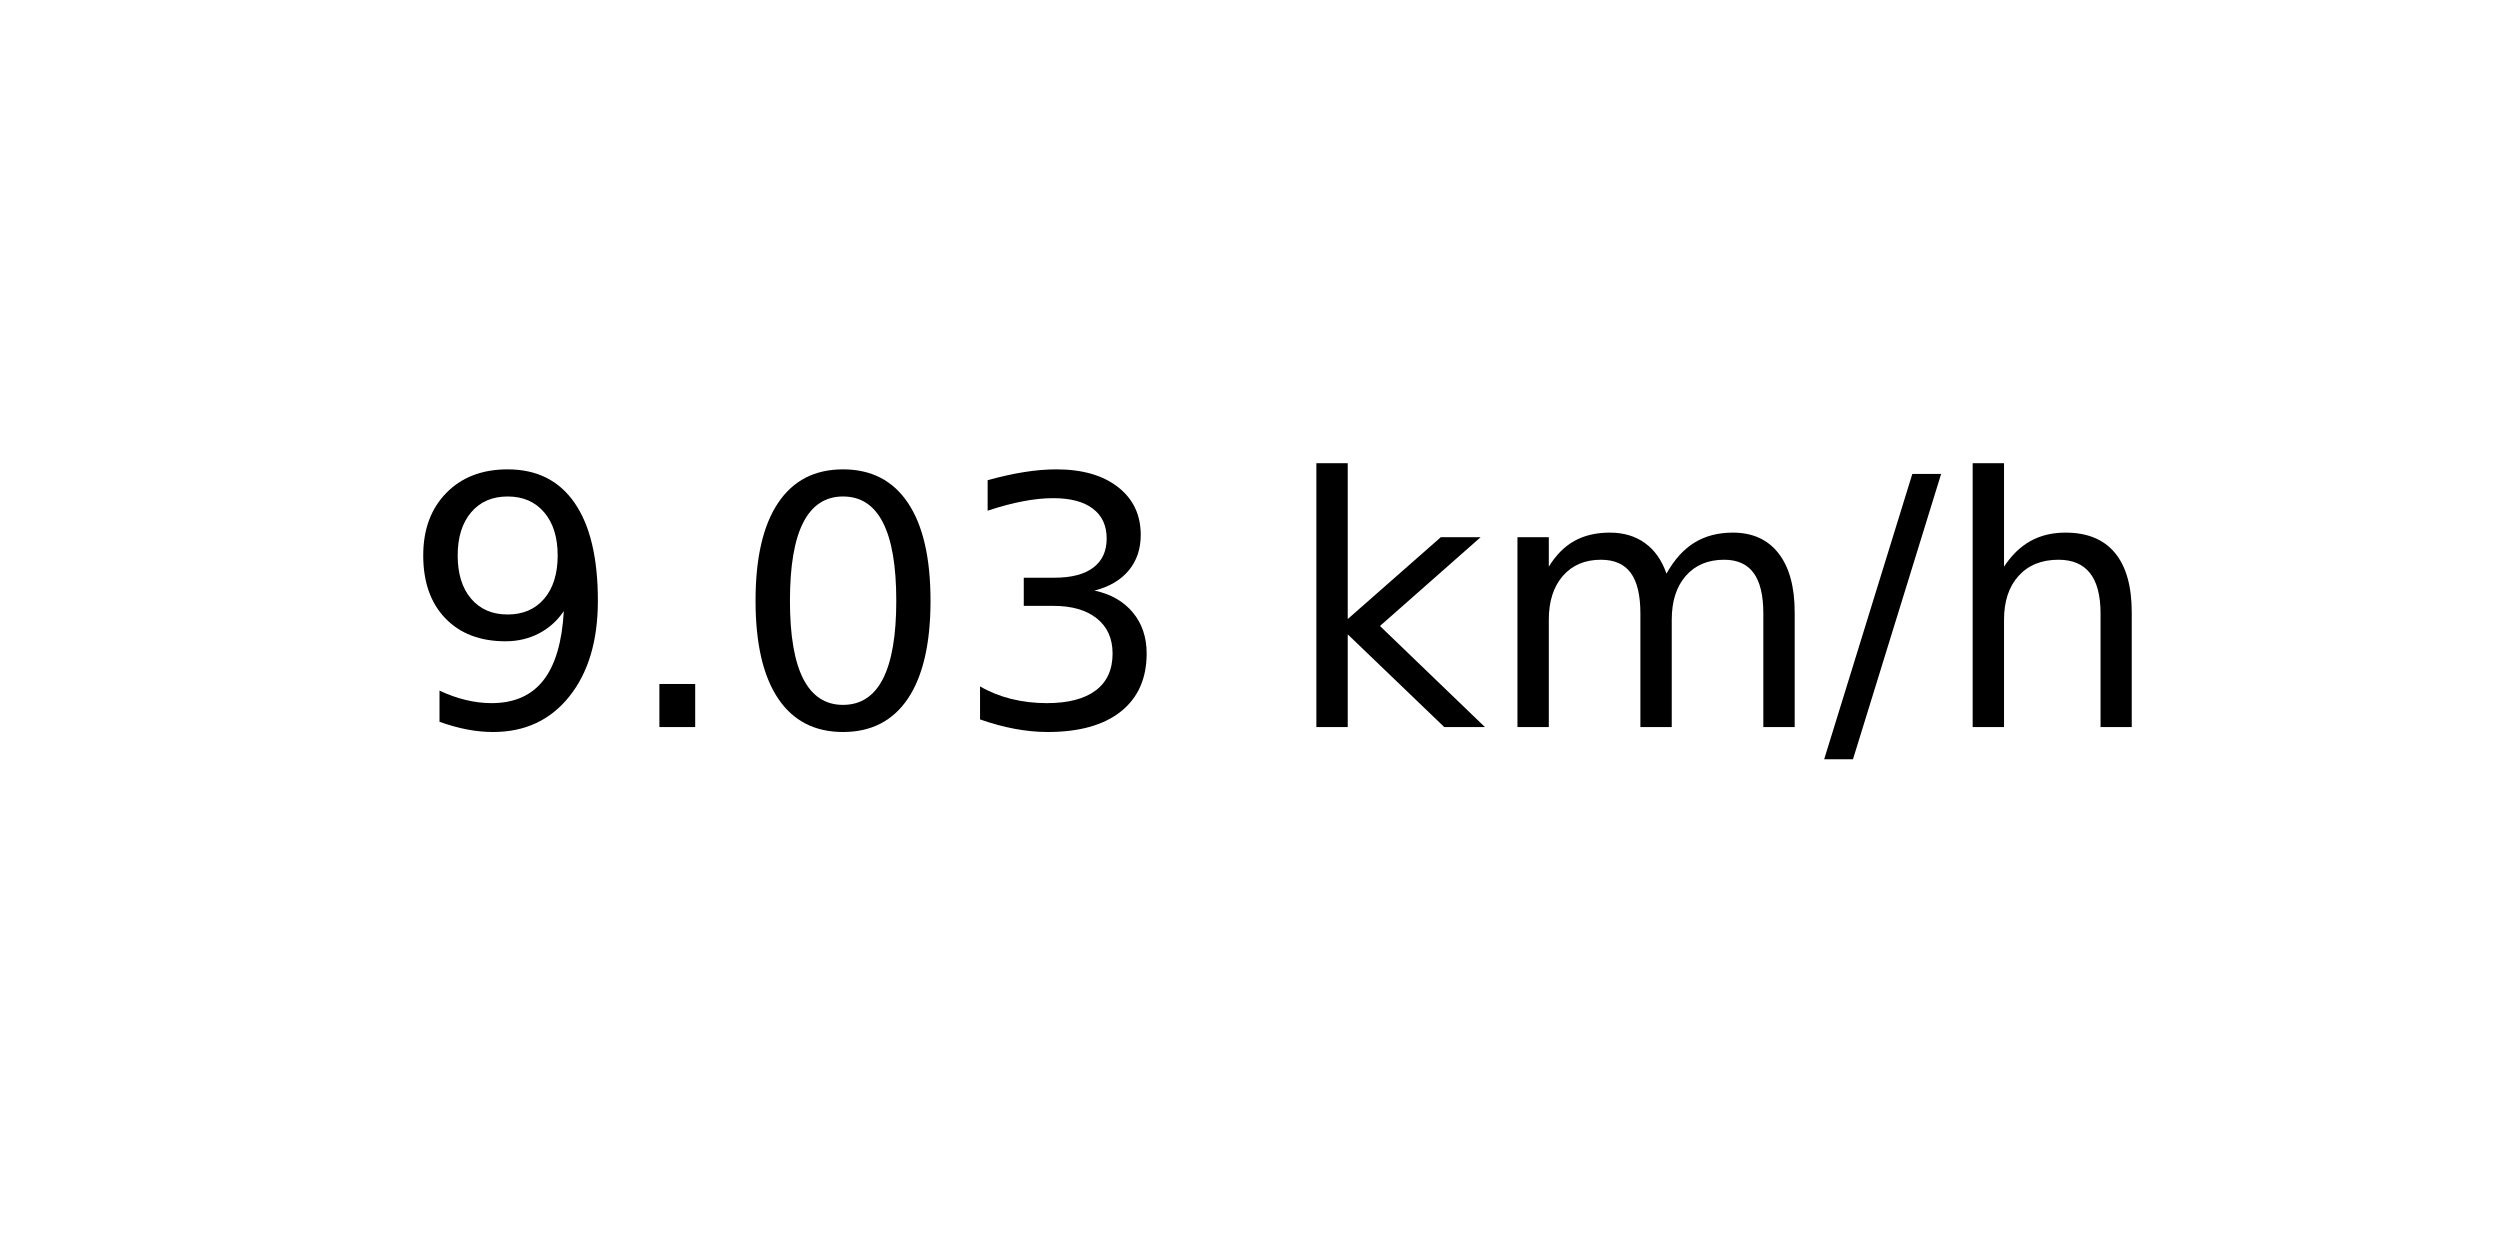
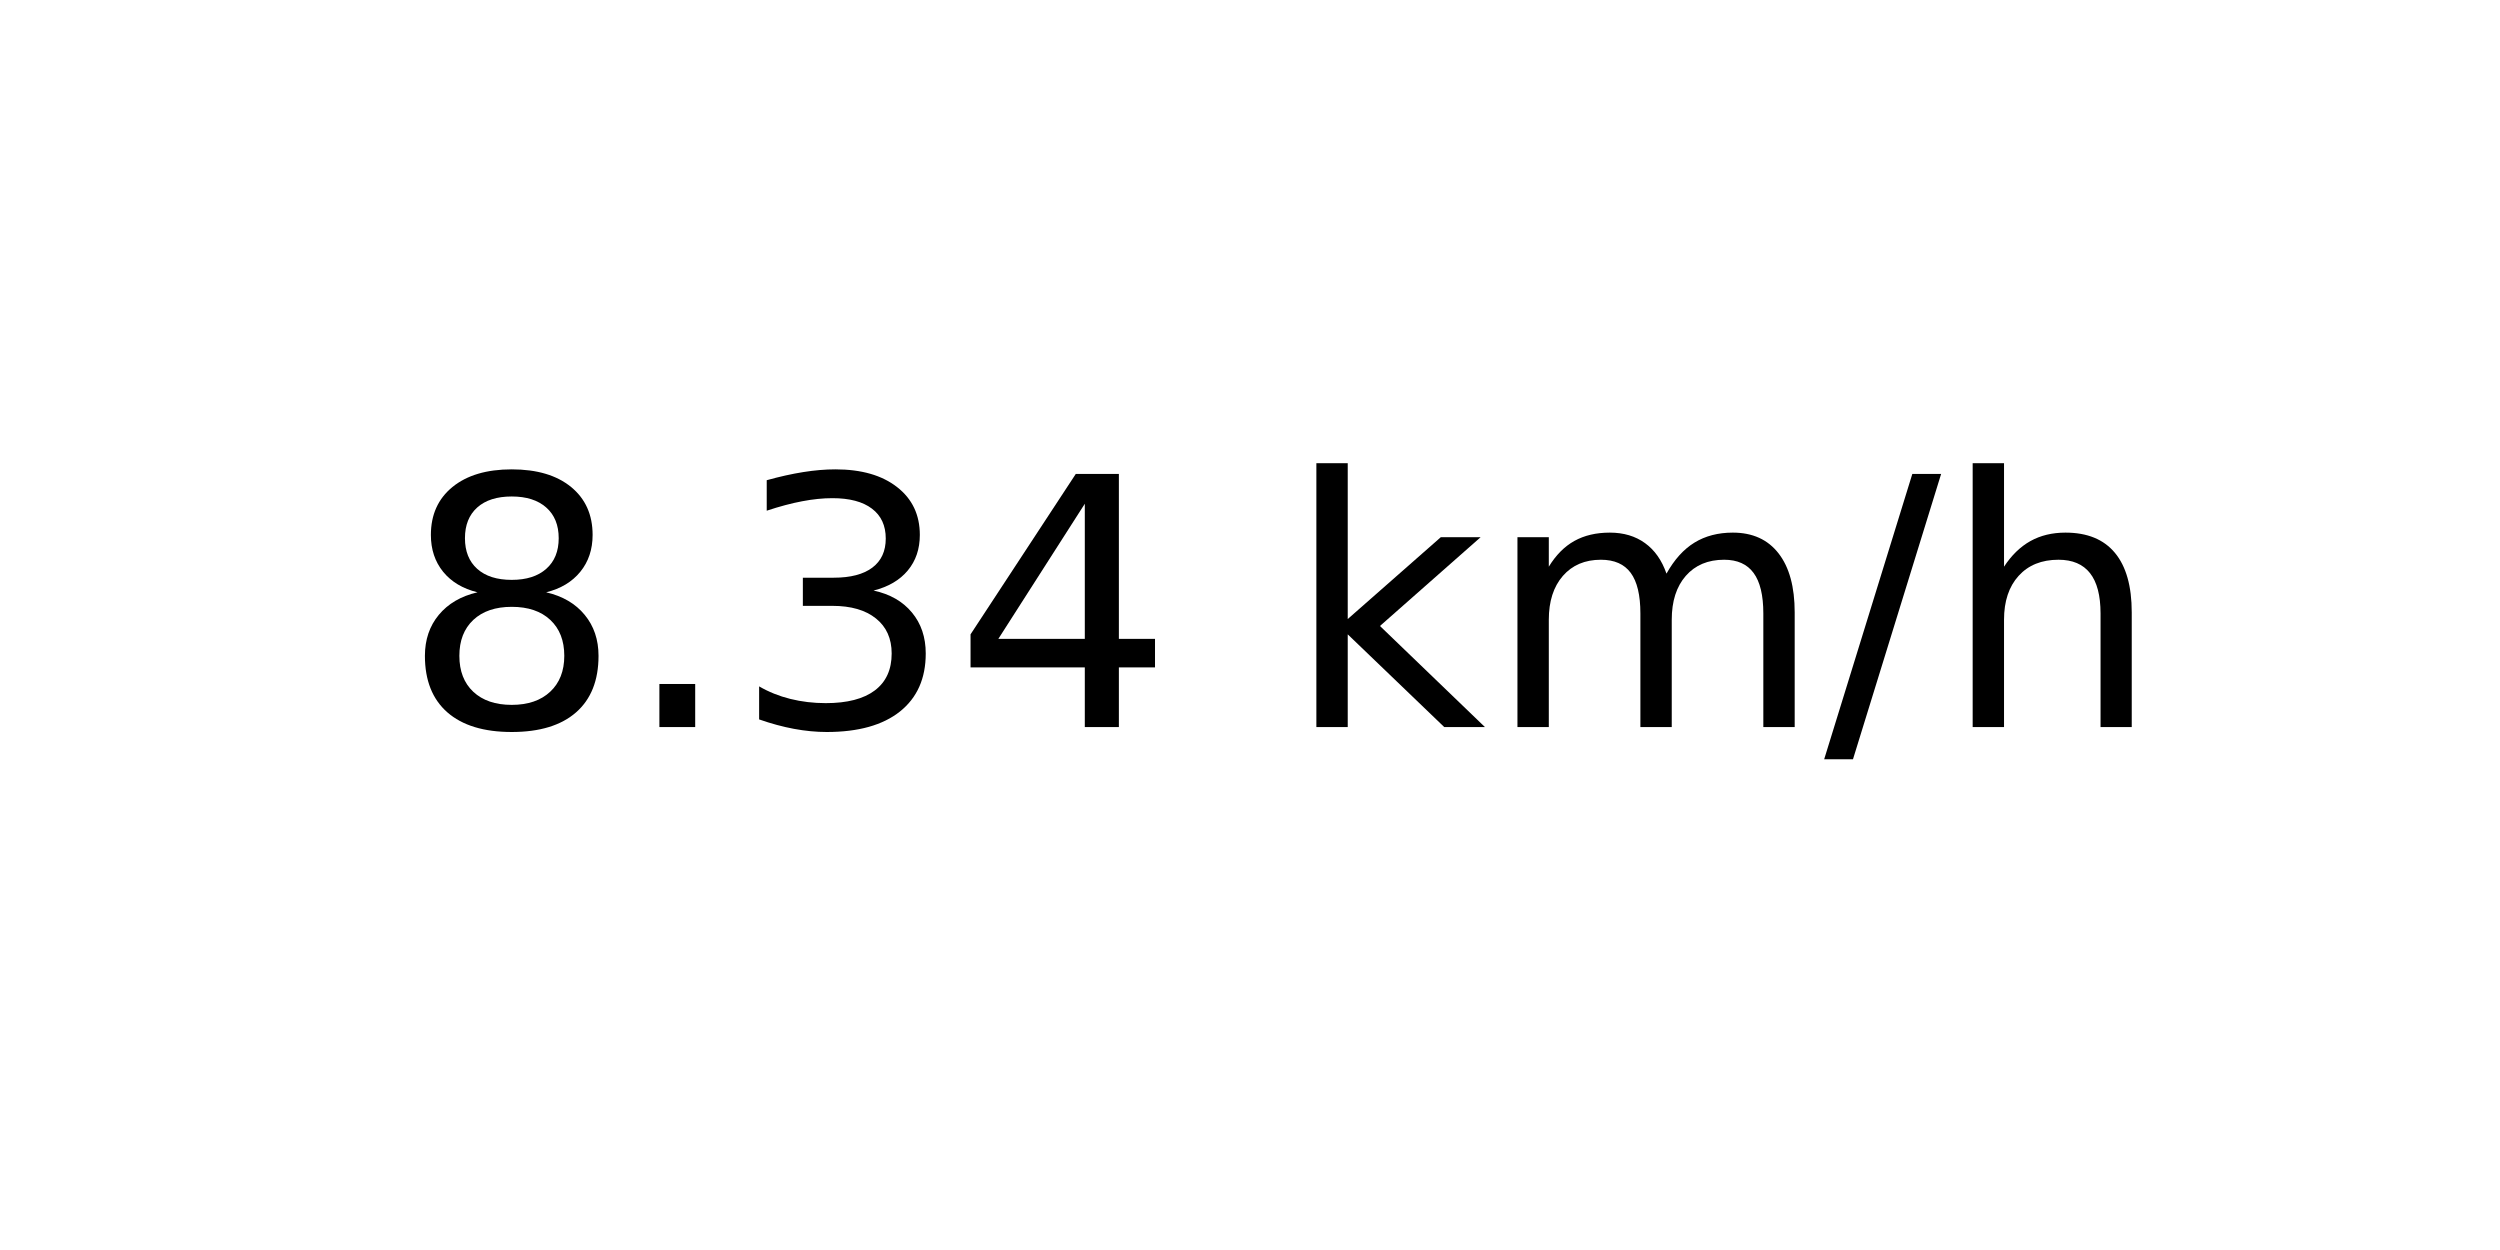
<svg xmlns="http://www.w3.org/2000/svg" xmlns:xlink="http://www.w3.org/1999/xlink" width="72pt" height="36pt" viewBox="0 0 72 36" version="1.1">
  <defs>
    <style type="text/css">*{stroke-linejoin: round; stroke-linecap: butt}</style>
  </defs>
  <g id="figure_1">
    <g id="axes_1">
      <g id="text_1">
        <g transform="translate(11.55937 20.93937) scale(0.1 -0.1)">
          <defs>
-             <path id="DejaVuSans-39" d="M 703 97  L 703 672  Q 941 559 1184 500  Q 1428 441 1663 441  Q 2288 441 2617 861  Q 2947 1281 2994 2138  Q 2813 1869 2534 1725  Q 2256 1581 1919 1581  Q 1219 1581 811 2004  Q 403 2428 403 3163  Q 403 3881 828 4315  Q 1253 4750 1959 4750  Q 2769 4750 3195 4129  Q 3622 3509 3622 2328  Q 3622 1225 3098 567  Q 2575 -91 1691 -91  Q 1453 -91 1209 -44  Q 966 3 703 97  z M 1959 2075  Q 2384 2075 2632 2365  Q 2881 2656 2881 3163  Q 2881 3666 2632 3958  Q 2384 4250 1959 4250  Q 1534 4250 1286 3958  Q 1038 3666 1038 3163  Q 1038 2656 1286 2365  Q 1534 2075 1959 2075  z " transform="scale(0.015625)" />
+             <path id="DejaVuSans-38" d="M 2034 2216  Q 1584 2216 1326 1975  Q 1069 1734 1069 1313  Q 1069 891 1326 650  Q 1584 409 2034 409  Q 2484 409 2743 651  Q 3003 894 3003 1313  Q 3003 1734 2745 1975  Q 2488 2216 2034 2216  z M 1403 2484  Q 997 2584 770 2862  Q 544 3141 544 3541  Q 544 4100 942 4425  Q 1341 4750 2034 4750  Q 2731 4750 3128 4425  Q 3525 4100 3525 3541  Q 3525 3141 3298 2862  Q 3072 2584 2669 2484  Q 3125 2378 3379 2068  Q 3634 1759 3634 1313  Q 3634 634 3220 271  Q 2806 -91 2034 -91  Q 1263 -91 848 271  Q 434 634 434 1313  Q 434 1759 690 2068  Q 947 2378 1403 2484  z M 1172 3481  Q 1172 3119 1398 2916  Q 1625 2713 2034 2713  Q 2441 2713 2670 2916  Q 2900 3119 2900 3481  Q 2900 3844 2670 4047  Q 2441 4250 2034 4250  Q 1625 4250 1398 4047  Q 1172 3844 1172 3481  z " transform="scale(0.015625)" />
            <path id="DejaVuSans-2e" d="M 684 794  L 1344 794  L 1344 0  L 684 0  L 684 794  z " transform="scale(0.015625)" />
-             <path id="DejaVuSans-30" d="M 2034 4250  Q 1547 4250 1301 3770  Q 1056 3291 1056 2328  Q 1056 1369 1301 889  Q 1547 409 2034 409  Q 2525 409 2770 889  Q 3016 1369 3016 2328  Q 3016 3291 2770 3770  Q 2525 4250 2034 4250  z M 2034 4750  Q 2819 4750 3233 4129  Q 3647 3509 3647 2328  Q 3647 1150 3233 529  Q 2819 -91 2034 -91  Q 1250 -91 836 529  Q 422 1150 422 2328  Q 422 3509 836 4129  Q 1250 4750 2034 4750  z " transform="scale(0.015625)" />
            <path id="DejaVuSans-33" d="M 2597 2516  Q 3050 2419 3304 2112  Q 3559 1806 3559 1356  Q 3559 666 3084 287  Q 2609 -91 1734 -91  Q 1441 -91 1130 -33  Q 819 25 488 141  L 488 750  Q 750 597 1062 519  Q 1375 441 1716 441  Q 2309 441 2620 675  Q 2931 909 2931 1356  Q 2931 1769 2642 2001  Q 2353 2234 1838 2234  L 1294 2234  L 1294 2753  L 1863 2753  Q 2328 2753 2575 2939  Q 2822 3125 2822 3475  Q 2822 3834 2567 4026  Q 2313 4219 1838 4219  Q 1578 4219 1281 4162  Q 984 4106 628 3988  L 628 4550  Q 988 4650 1302 4700  Q 1616 4750 1894 4750  Q 2613 4750 3031 4423  Q 3450 4097 3450 3541  Q 3450 3153 3228 2886  Q 3006 2619 2597 2516  z " transform="scale(0.015625)" />
+             <path id="DejaVuSans-34" d="M 2419 4116  L 825 1625  L 2419 1625  L 2419 4116  z M 2253 4666  L 3047 4666  L 3047 1625  L 3713 1625  L 3713 1100  L 3047 1100  L 3047 0  L 2419 0  L 2419 1100  L 313 1100  L 313 1709  L 2253 4666  z " transform="scale(0.015625)" />
            <path id="DejaVuSans-20" transform="scale(0.015625)" />
            <path id="DejaVuSans-6b" d="M 581 4863  L 1159 4863  L 1159 1991  L 2875 3500  L 3609 3500  L 1753 1863  L 3688 0  L 2938 0  L 1159 1709  L 1159 0  L 581 0  L 581 4863  z " transform="scale(0.015625)" />
            <path id="DejaVuSans-6d" d="M 3328 2828  Q 3544 3216 3844 3400  Q 4144 3584 4550 3584  Q 5097 3584 5394 3201  Q 5691 2819 5691 2113  L 5691 0  L 5113 0  L 5113 2094  Q 5113 2597 4934 2840  Q 4756 3084 4391 3084  Q 3944 3084 3684 2787  Q 3425 2491 3425 1978  L 3425 0  L 2847 0  L 2847 2094  Q 2847 2600 2669 2842  Q 2491 3084 2119 3084  Q 1678 3084 1418 2786  Q 1159 2488 1159 1978  L 1159 0  L 581 0  L 581 3500  L 1159 3500  L 1159 2956  Q 1356 3278 1631 3431  Q 1906 3584 2284 3584  Q 2666 3584 2933 3390  Q 3200 3197 3328 2828  z " transform="scale(0.015625)" />
            <path id="DejaVuSans-2f" d="M 1625 4666  L 2156 4666  L 531 -594  L 0 -594  L 1625 4666  z " transform="scale(0.015625)" />
            <path id="DejaVuSans-68" d="M 3513 2113  L 3513 0  L 2938 0  L 2938 2094  Q 2938 2591 2744 2837  Q 2550 3084 2163 3084  Q 1697 3084 1428 2787  Q 1159 2491 1159 1978  L 1159 0  L 581 0  L 581 4863  L 1159 4863  L 1159 2956  Q 1366 3272 1645 3428  Q 1925 3584 2291 3584  Q 2894 3584 3203 3211  Q 3513 2838 3513 2113  z " transform="scale(0.015625)" />
          </defs>
-           <use xlink:href="#DejaVuSans-39" />
+           <use xlink:href="#DejaVuSans-38" />
          <use xlink:href="#DejaVuSans-2e" x="63.623" />
-           <use xlink:href="#DejaVuSans-30" x="95.41" />
-           <use xlink:href="#DejaVuSans-33" x="159.033" />
+           <use xlink:href="#DejaVuSans-33" x="95.41" />
+           <use xlink:href="#DejaVuSans-34" x="159.033" />
          <use xlink:href="#DejaVuSans-20" x="222.656" />
          <use xlink:href="#DejaVuSans-6b" x="254.443" />
          <use xlink:href="#DejaVuSans-6d" x="312.354" />
          <use xlink:href="#DejaVuSans-2f" x="409.766" />
          <use xlink:href="#DejaVuSans-68" x="443.457" />
        </g>
      </g>
    </g>
  </g>
</svg>
